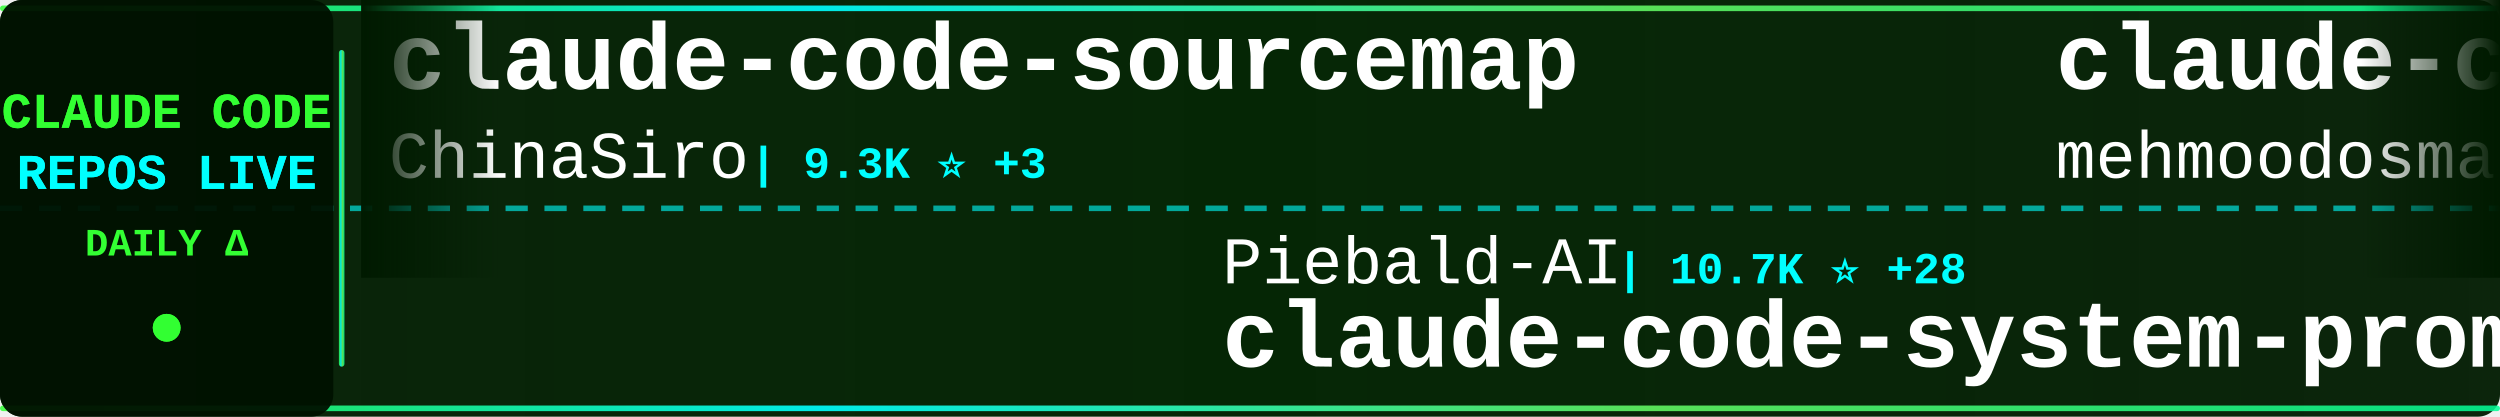
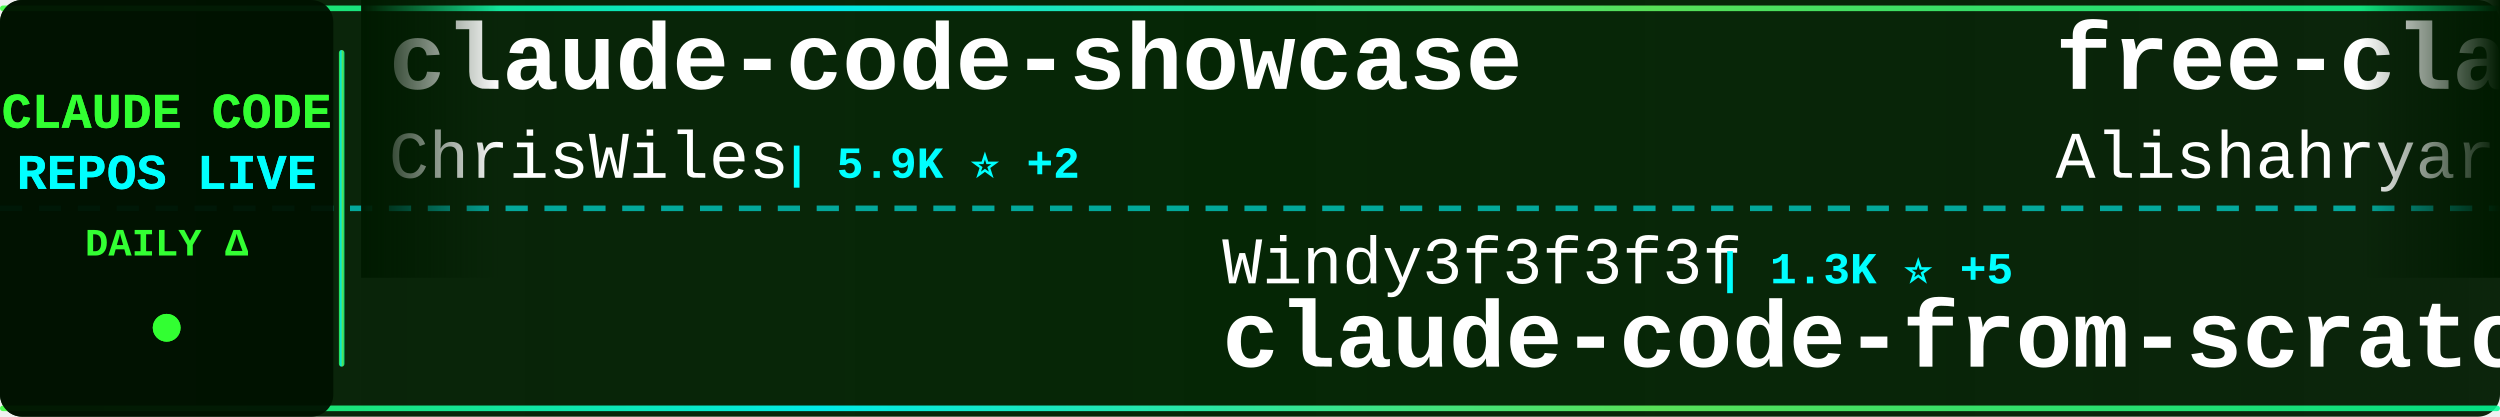
<svg xmlns="http://www.w3.org/2000/svg" width="900" height="150">
  <defs>
    <linearGradient id="tickerBg" x1="0%" y1="0%" x2="100%" y2="0%">
      <stop offset="0%" style="stop-color:#001a00;stop-opacity:0.95" />
      <stop offset="50%" style="stop-color:#002200;stop-opacity:0.98" />
      <stop offset="100%" style="stop-color:#001a00;stop-opacity:0.95" />
    </linearGradient>
    <linearGradient id="borderGrad" x1="0%" y1="0%" x2="100%" y2="0%">
      <stop offset="0%" style="stop-color:#33ff33;stop-opacity:0.85">
        <animate attributeName="stop-opacity" values="0.85;1;0.85" dur="2s" repeatCount="indefinite" />
      </stop>
      <stop offset="33%" style="stop-color:#00ffff;stop-opacity:0.9">
        <animate attributeName="stop-opacity" values="0.9;1;0.9" dur="2.2s" repeatCount="indefinite" />
      </stop>
      <stop offset="66%" style="stop-color:#66ff66;stop-opacity:0.85">
        <animate attributeName="stop-opacity" values="0.85;1;0.85" dur="1.8s" repeatCount="indefinite" />
      </stop>
      <stop offset="100%" style="stop-color:#00ff99;stop-opacity:0.85">
        <animate attributeName="stop-opacity" values="0.85;1;0.85" dur="2s" repeatCount="indefinite" />
      </stop>
    </linearGradient>
    <filter id="textGlow">
      <feGaussianBlur stdDeviation="0.1" result="coloredBlur" />
      <feMerge>
        <feMergeNode in="coloredBlur" />
        <feMergeNode in="SourceGraphic" />
      </feMerge>
    </filter>
    <filter id="metricGlow">
      <feGaussianBlur stdDeviation="0.2" result="coloredBlur" />
      <feMerge>
        <feMergeNode in="coloredBlur" />
        <feMergeNode in="SourceGraphic" />
      </feMerge>
    </filter>
    <linearGradient id="leftFade" x1="0%" y1="0%" x2="100%" y2="0%">
      <stop offset="0%" style="stop-color:#001a00;stop-opacity:1" />
      <stop offset="100%" style="stop-color:#001a00;stop-opacity:0" />
    </linearGradient>
    <linearGradient id="rightFade" x1="0%" y1="0%" x2="100%" y2="0%">
      <stop offset="0%" style="stop-color:#001a00;stop-opacity:0" />
      <stop offset="100%" style="stop-color:#001a00;stop-opacity:1" />
    </linearGradient>
  </defs>
  <rect width="900" height="150" fill="url(#tickerBg)" rx="8" />
  <rect x="0" y="2" width="900" height="2" fill="url(#borderGrad)" rx="1" />
  <rect x="0" y="146" width="900" height="2" fill="url(#borderGrad)" rx="1" />
  <line x1="0" y1="75" x2="900" y2="75" stroke="#00ffff" stroke-width="2" stroke-dasharray="8 6" opacity="0.6" />
  <rect x="0" y="0" width="120" height="150" fill="#001100" opacity="0.95" rx="8" />
  <text x="60" y="46" font-family="'Courier New', monospace" font-size="18" font-weight="bold" fill="#33ff33" text-anchor="middle" filter="url(#textGlow)">
    CLAUDE CODE
  </text>
  <text x="60" y="68" font-family="'Courier New', monospace" font-size="18" font-weight="bold" fill="#00ffff" text-anchor="middle" filter="url(#textGlow)">
    REPOS LIVE
  </text>
  <text x="60" y="92" font-family="'Courier New', monospace" font-size="14" font-weight="bold" fill="#33ff33" text-anchor="middle">
    DAILY Δ
  </text>
  <circle cx="60" cy="118" r="5" fill="#33ff33" filter="url(#metricGlow)">
    <animate attributeName="r" values="4;6;4" dur="1.5s" repeatCount="indefinite" />
    <animate attributeName="opacity" values="0.6;1;0.6" dur="1.5s" repeatCount="indefinite" />
  </circle>
  <rect x="122" y="18" width="2" height="114" fill="url(#borderGrad)" rx="1" />
  <clipPath id="tickerClip">
    <rect x="130" y="0" width="770" height="150" />
  </clipPath>
  <g clip-path="url(#tickerClip)">
    <g id="tickerItems">
      <animateTransform attributeName="transform" attributeType="XML" type="translate" from="0 0" to="-3000 0" dur="54s" repeatCount="indefinite" />
      <g transform="translate(0, 0)">
-         <text x="140" y="32" font-family="'Courier New', monospace" font-size="34" font-weight="bold" fill="#ffffff">claude-code-sourcemap</text>
-         <text x="140" y="64" font-family="'Courier New', monospace" font-size="24" font-weight="normal" fill="#ffffff" opacity="1.0">ChinaSiro</text>
-         <text x="270" y="64" font-family="'Courier New', monospace" font-size="16" font-weight="bold" fill="#00ffff"> | 9.3K ⭐ +3</text>
+         <text x="140" y="32" font-family="'Courier New', monospace" font-size="34" font-weight="bold" fill="#ffffff">claude-code-showcase</text>
+         <text x="140" y="64" font-family="'Courier New', monospace" font-size="24" font-weight="normal" fill="#ffffff" opacity="1.0">ChrisWiles</text>
+         <text x="282" y="64" font-family="'Courier New', monospace" font-size="16" font-weight="bold" fill="#00ffff"> | 5.9K ⭐ +2</text>
      </g>
      <g transform="translate(300, 0)">
-         <text x="140" y="102" font-family="'Courier New', monospace" font-size="24" font-weight="normal" fill="#ffffff" opacity="1.0">Piebald-AI</text>
-         <text x="282" y="102" font-family="'Courier New', monospace" font-size="16" font-weight="bold" fill="#00ffff"> | 10.7K ⭐ +28</text>
-         <text x="140" y="132" font-family="'Courier New', monospace" font-size="34" font-weight="bold" fill="#ffffff">claude-code-system-promp...</text>
+         <text x="140" y="102" font-family="'Courier New', monospace" font-size="24" font-weight="normal" fill="#ffffff" opacity="1.0">Windy3f3f3f3f</text>
+         <text x="318" y="102" font-family="'Courier New', monospace" font-size="16" font-weight="bold" fill="#00ffff"> | 1.3K ⭐ +5</text>
+         <text x="140" y="132" font-family="'Courier New', monospace" font-size="34" font-weight="bold" fill="#ffffff">claude-code-from-scratch</text>
      </g>
      <g transform="translate(600, 0)">
-         <text x="140" y="32" font-family="'Courier New', monospace" font-size="34" font-weight="bold" fill="#ffffff">claude-code</text>
-         <text x="140" y="64" font-family="'Courier New', monospace" font-size="24" font-weight="normal" fill="#ffffff" opacity="1.0">mehmoodosman</text>
-         <text x="306" y="64" font-family="'Courier New', monospace" font-size="16" font-weight="bold" fill="#00ffff"> | 169 ⭐</text>
+         <text x="140" y="32" font-family="'Courier New', monospace" font-size="34" font-weight="bold" fill="#ffffff">free-claude-code</text>
+         <text x="140" y="64" font-family="'Courier New', monospace" font-size="24" font-weight="normal" fill="#ffffff" opacity="1.0">Alishahryar1</text>
+         <text x="306" y="64" font-family="'Courier New', monospace" font-size="16" font-weight="bold" fill="#00ffff"> | 31.4K ⭐ +261</text>
      </g>
      <g transform="translate(900, 0)">
-         <text x="140" y="102" font-family="'Courier New', monospace" font-size="24" font-weight="normal" fill="#ffffff" opacity="1.0">Chachamaru127</text>
-         <text x="318" y="102" font-family="'Courier New', monospace" font-size="16" font-weight="bold" fill="#00ffff"> | 2.4K ⭐ +106</text>
-         <text x="140" y="132" font-family="'Courier New', monospace" font-size="34" font-weight="bold" fill="#ffffff">claude-code-harness</text>
+         <text x="140" y="102" font-family="'Courier New', monospace" font-size="24" font-weight="normal" fill="#ffffff" opacity="1.0">Windy3f3f3f3f</text>
+         <text x="318" y="102" font-family="'Courier New', monospace" font-size="16" font-weight="bold" fill="#00ffff"> | 2.5K ⭐ +9</text>
+         <text x="140" y="132" font-family="'Courier New', monospace" font-size="34" font-weight="bold" fill="#ffffff">how-claude-code-works</text>
      </g>
      <g transform="translate(1200, 0)">
-         <text x="140" y="32" font-family="'Courier New', monospace" font-size="34" font-weight="bold" fill="#ffffff">claude-code</text>
-         <text x="140" y="64" font-family="'Courier New', monospace" font-size="24" font-weight="normal" fill="#ffffff" opacity="1.0">codeaashu</text>
-         <text x="270" y="64" font-family="'Courier New', monospace" font-size="16" font-weight="bold" fill="#00ffff"> | 2.8K ⭐ +8</text>
+         <text x="140" y="32" font-family="'Courier New', monospace" font-size="34" font-weight="bold" fill="#ffffff">Claude-Code</text>
+         <text x="140" y="64" font-family="'Courier New', monospace" font-size="24" font-weight="normal" fill="#ffffff" opacity="1.0">KPR111</text>
+         <text x="234" y="64" font-family="'Courier New', monospace" font-size="16" font-weight="bold" fill="#00ffff"> | 18 ⭐</text>
      </g>
      <g transform="translate(1500, 0)">
-         <text x="140" y="102" font-family="'Courier New', monospace" font-size="24" font-weight="normal" fill="#ffffff" opacity="1.0">anthropics</text>
-         <text x="282" y="102" font-family="'Courier New', monospace" font-size="16" font-weight="bold" fill="#00ffff"> | 7.8K ⭐ +10</text>
-         <text x="140" y="132" font-family="'Courier New', monospace" font-size="34" font-weight="bold" fill="#ffffff">claude-code-action</text>
+         <text x="140" y="102" font-family="'Courier New', monospace" font-size="24" font-weight="normal" fill="#ffffff" opacity="1.0">chauncygu</text>
+         <text x="270" y="102" font-family="'Courier New', monospace" font-size="16" font-weight="bold" fill="#00ffff"> | 2.5K ⭐ +5</text>
+         <text x="140" y="132" font-family="'Courier New', monospace" font-size="34" font-weight="bold" fill="#ffffff">collection-claude-code-s...</text>
      </g>
      <g transform="translate(1800, 0)">
-         <text x="140" y="32" font-family="'Courier New', monospace" font-size="34" font-weight="bold" fill="#ffffff">claude-code-proxy</text>
-         <text x="140" y="64" font-family="'Courier New', monospace" font-size="24" font-weight="normal" fill="#ffffff" opacity="1.0">fuergaosi233</text>
-         <text x="306" y="64" font-family="'Courier New', monospace" font-size="16" font-weight="bold" fill="#00ffff"> | 2.6K ⭐ +3</text>
+         <text x="140" y="32" font-family="'Courier New', monospace" font-size="34" font-weight="bold" fill="#ffffff">claude-code-source</text>
+         <text x="140" y="64" font-family="'Courier New', monospace" font-size="24" font-weight="normal" fill="#ffffff" opacity="1.0">JrCx7scC</text>
+         <text x="258" y="64" font-family="'Courier New', monospace" font-size="16" font-weight="bold" fill="#00ffff"> | 367 ⭐</text>
      </g>
      <g transform="translate(2100, 0)">
-         <text x="140" y="102" font-family="'Courier New', monospace" font-size="24" font-weight="normal" fill="#ffffff" opacity="1.0">Hyper66666</text>
-         <text x="282" y="102" font-family="'Courier New', monospace" font-size="16" font-weight="bold" fill="#00ffff"> | 215 ⭐</text>
-         <text x="140" y="132" font-family="'Courier New', monospace" font-size="34" font-weight="bold" fill="#ffffff">claude-code-sourcemap</text>
+         <text x="140" y="102" font-family="'Courier New', monospace" font-size="24" font-weight="normal" fill="#ffffff" opacity="1.0">ponponon</text>
+         <text x="258" y="102" font-family="'Courier New', monospace" font-size="16" font-weight="bold" fill="#00ffff"> | 2.3K ⭐</text>
+         <text x="140" y="132" font-family="'Courier New', monospace" font-size="34" font-weight="bold" fill="#ffffff">claude_code_src</text>
      </g>
      <g transform="translate(2400, 0)">
-         <text x="140" y="32" font-family="'Courier New', monospace" font-size="34" font-weight="bold" fill="#ffffff">claude-code-from-scratch</text>
-         <text x="140" y="64" font-family="'Courier New', monospace" font-size="24" font-weight="normal" fill="#ffffff" opacity="1.0">Windy3f3f3f3f</text>
-         <text x="318" y="64" font-family="'Courier New', monospace" font-size="16" font-weight="bold" fill="#00ffff"> | 1.3K ⭐ +6</text>
+         <text x="140" y="32" font-family="'Courier New', monospace" font-size="34" font-weight="bold" fill="#ffffff">claude-code-guide</text>
+         <text x="140" y="64" font-family="'Courier New', monospace" font-size="24" font-weight="normal" fill="#ffffff" opacity="1.0">zebbern</text>
+         <text x="246" y="64" font-family="'Courier New', monospace" font-size="16" font-weight="bold" fill="#00ffff"> | 4.2K ⭐ +6</text>
      </g>
      <g transform="translate(2700, 0)">
-         <text x="140" y="102" font-family="'Courier New', monospace" font-size="24" font-weight="normal" fill="#ffffff" opacity="1.0">snarktank</text>
-         <text x="270" y="102" font-family="'Courier New', monospace" font-size="16" font-weight="bold" fill="#00ffff"> | 19.8K ⭐ +26</text>
-         <text x="140" y="132" font-family="'Courier New', monospace" font-size="34" font-weight="bold" fill="#ffffff">ralph</text>
+         <text x="140" y="102" font-family="'Courier New', monospace" font-size="24" font-weight="normal" fill="#ffffff" opacity="1.0">FlorianBruniaux</text>
+         <text x="342" y="102" font-family="'Courier New', monospace" font-size="16" font-weight="bold" fill="#00ffff"> | 4.6K ⭐ +23</text>
+         <text x="140" y="132" font-family="'Courier New', monospace" font-size="34" font-weight="bold" fill="#ffffff">claude-code-ultimate-gui...</text>
      </g>
      <g transform="translate(3000, 0)">
-         <text x="140" y="32" font-family="'Courier New', monospace" font-size="34" font-weight="bold" fill="#ffffff">claude-code-sourcemap</text>
-         <text x="140" y="64" font-family="'Courier New', monospace" font-size="24" font-weight="normal" fill="#ffffff" opacity="1.0">ChinaSiro</text>
-         <text x="270" y="64" font-family="'Courier New', monospace" font-size="16" font-weight="bold" fill="#00ffff"> | 9.3K ⭐ +3</text>
+         <text x="140" y="32" font-family="'Courier New', monospace" font-size="34" font-weight="bold" fill="#ffffff">claude-code-showcase</text>
+         <text x="140" y="64" font-family="'Courier New', monospace" font-size="24" font-weight="normal" fill="#ffffff" opacity="1.0">ChrisWiles</text>
+         <text x="282" y="64" font-family="'Courier New', monospace" font-size="16" font-weight="bold" fill="#00ffff"> | 5.9K ⭐ +2</text>
      </g>
      <g transform="translate(3300, 0)">
-         <text x="140" y="102" font-family="'Courier New', monospace" font-size="24" font-weight="normal" fill="#ffffff" opacity="1.0">Piebald-AI</text>
-         <text x="282" y="102" font-family="'Courier New', monospace" font-size="16" font-weight="bold" fill="#00ffff"> | 10.7K ⭐ +28</text>
-         <text x="140" y="132" font-family="'Courier New', monospace" font-size="34" font-weight="bold" fill="#ffffff">claude-code-system-promp...</text>
+         <text x="140" y="102" font-family="'Courier New', monospace" font-size="24" font-weight="normal" fill="#ffffff" opacity="1.0">Windy3f3f3f3f</text>
+         <text x="318" y="102" font-family="'Courier New', monospace" font-size="16" font-weight="bold" fill="#00ffff"> | 1.3K ⭐ +5</text>
+         <text x="140" y="132" font-family="'Courier New', monospace" font-size="34" font-weight="bold" fill="#ffffff">claude-code-from-scratch</text>
      </g>
      <g transform="translate(3600, 0)">
-         <text x="140" y="32" font-family="'Courier New', monospace" font-size="34" font-weight="bold" fill="#ffffff">claude-code</text>
-         <text x="140" y="64" font-family="'Courier New', monospace" font-size="24" font-weight="normal" fill="#ffffff" opacity="1.0">mehmoodosman</text>
-         <text x="306" y="64" font-family="'Courier New', monospace" font-size="16" font-weight="bold" fill="#00ffff"> | 169 ⭐</text>
+         <text x="140" y="32" font-family="'Courier New', monospace" font-size="34" font-weight="bold" fill="#ffffff">free-claude-code</text>
+         <text x="140" y="64" font-family="'Courier New', monospace" font-size="24" font-weight="normal" fill="#ffffff" opacity="1.0">Alishahryar1</text>
+         <text x="306" y="64" font-family="'Courier New', monospace" font-size="16" font-weight="bold" fill="#00ffff"> | 31.4K ⭐ +261</text>
      </g>
      <g transform="translate(3900, 0)">
-         <text x="140" y="102" font-family="'Courier New', monospace" font-size="24" font-weight="normal" fill="#ffffff" opacity="1.0">Chachamaru127</text>
-         <text x="318" y="102" font-family="'Courier New', monospace" font-size="16" font-weight="bold" fill="#00ffff"> | 2.4K ⭐ +106</text>
-         <text x="140" y="132" font-family="'Courier New', monospace" font-size="34" font-weight="bold" fill="#ffffff">claude-code-harness</text>
+         <text x="140" y="102" font-family="'Courier New', monospace" font-size="24" font-weight="normal" fill="#ffffff" opacity="1.0">Windy3f3f3f3f</text>
+         <text x="318" y="102" font-family="'Courier New', monospace" font-size="16" font-weight="bold" fill="#00ffff"> | 2.5K ⭐ +9</text>
+         <text x="140" y="132" font-family="'Courier New', monospace" font-size="34" font-weight="bold" fill="#ffffff">how-claude-code-works</text>
      </g>
    </g>
  </g>
  <rect x="130" y="0" width="50" height="100" fill="url(#leftFade)" />
  <rect x="850" y="0" width="50" height="100" fill="url(#rightFade)" />
</svg>
